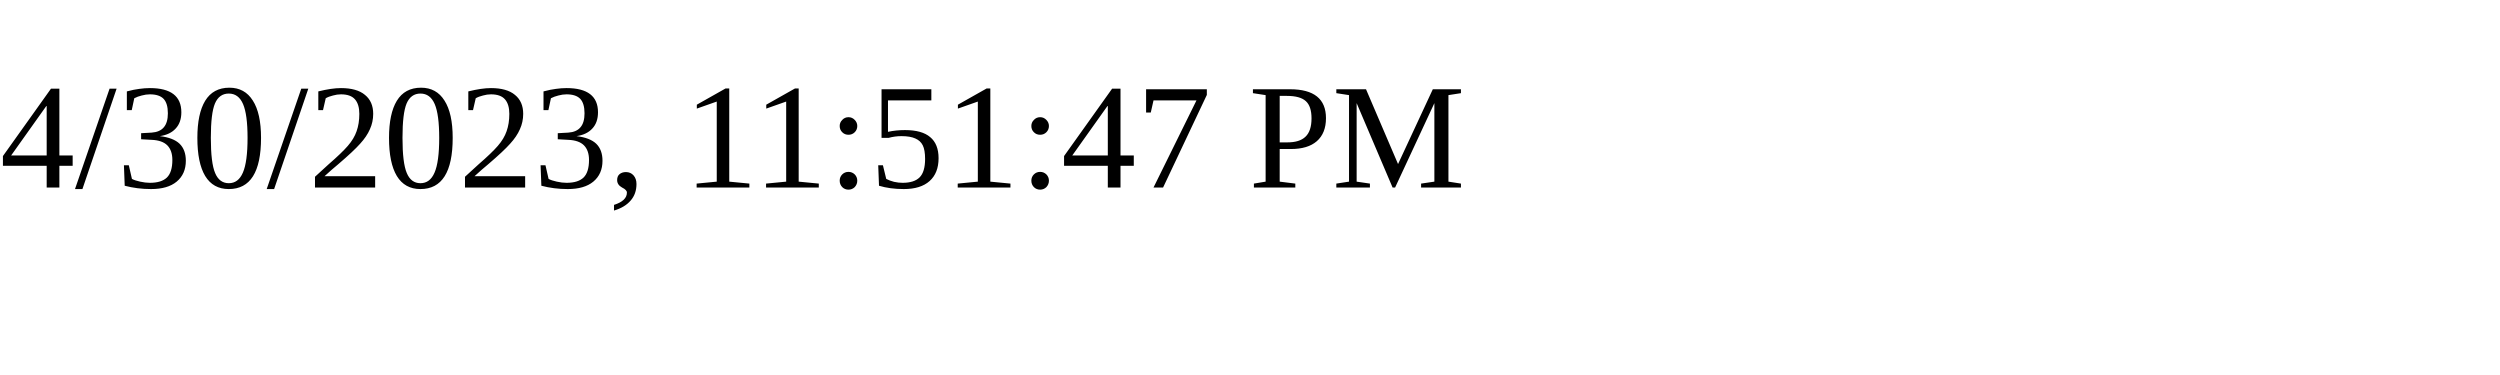
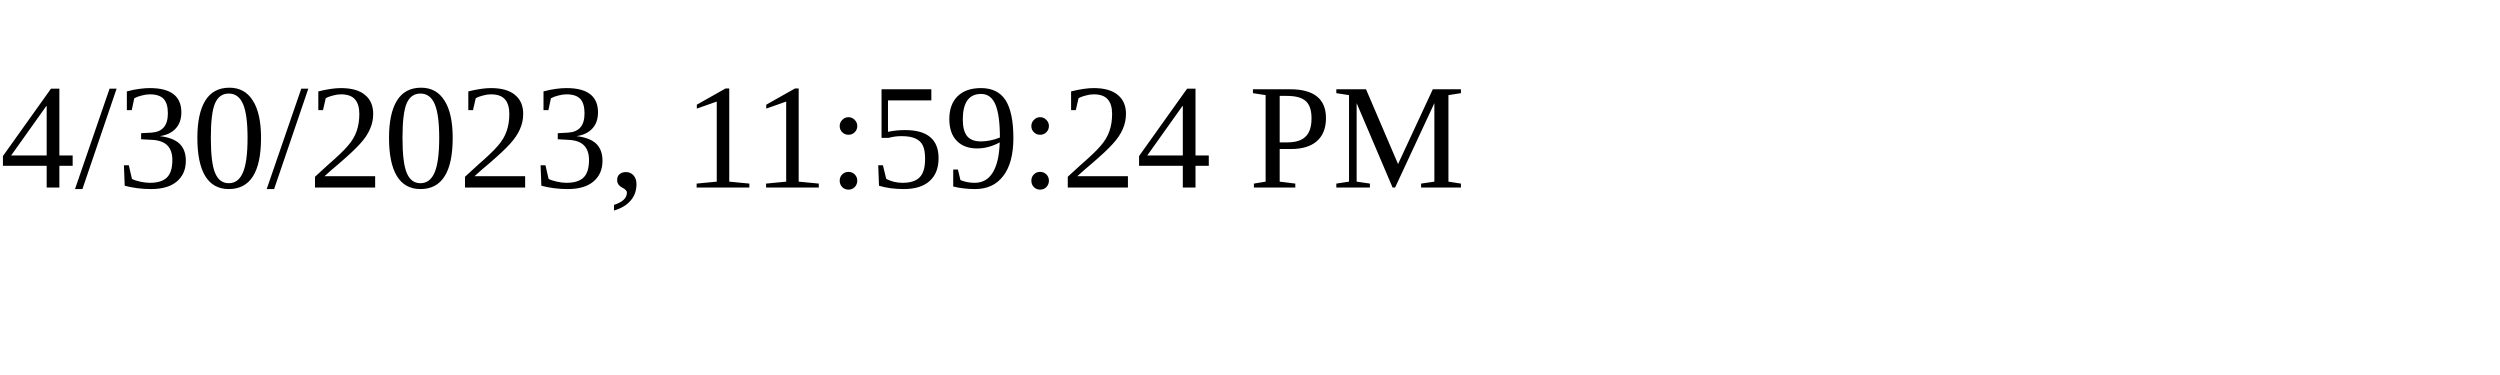
<svg xmlns="http://www.w3.org/2000/svg" height="30" width="200">
-   <text x="0" y="15">4/30/2023, 11:51:47 PM</text>
+   <text x="0" y="15">4/30/2023, 11:59:24 PM</text>
</svg>
